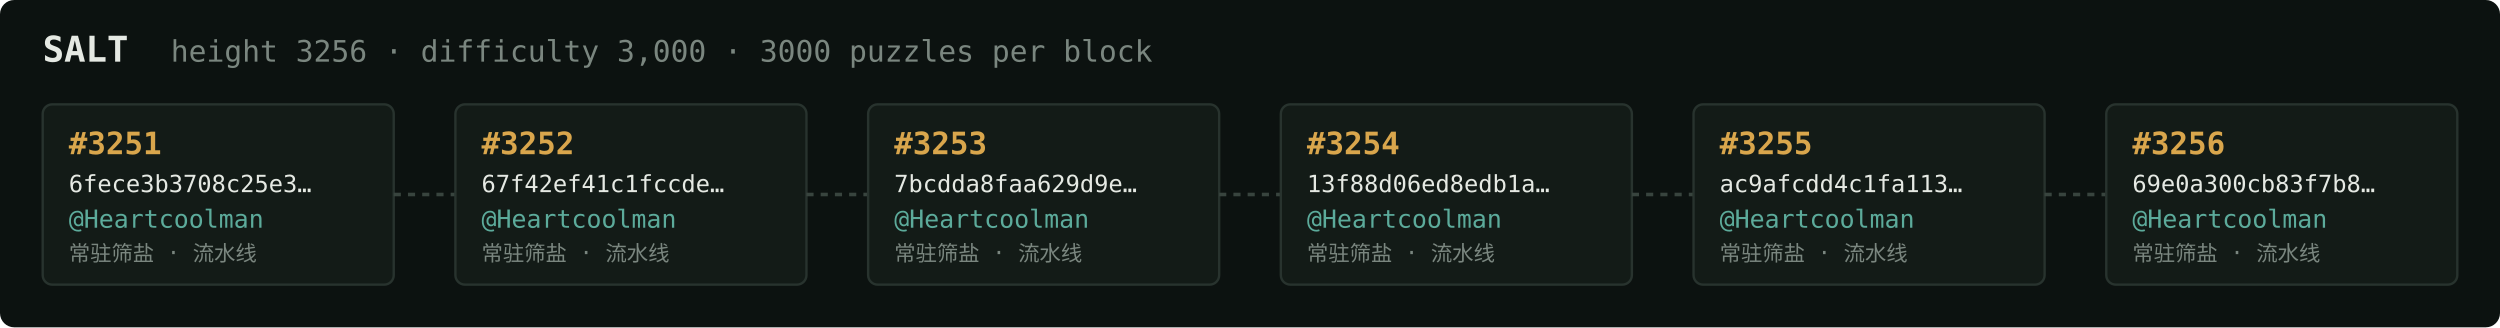
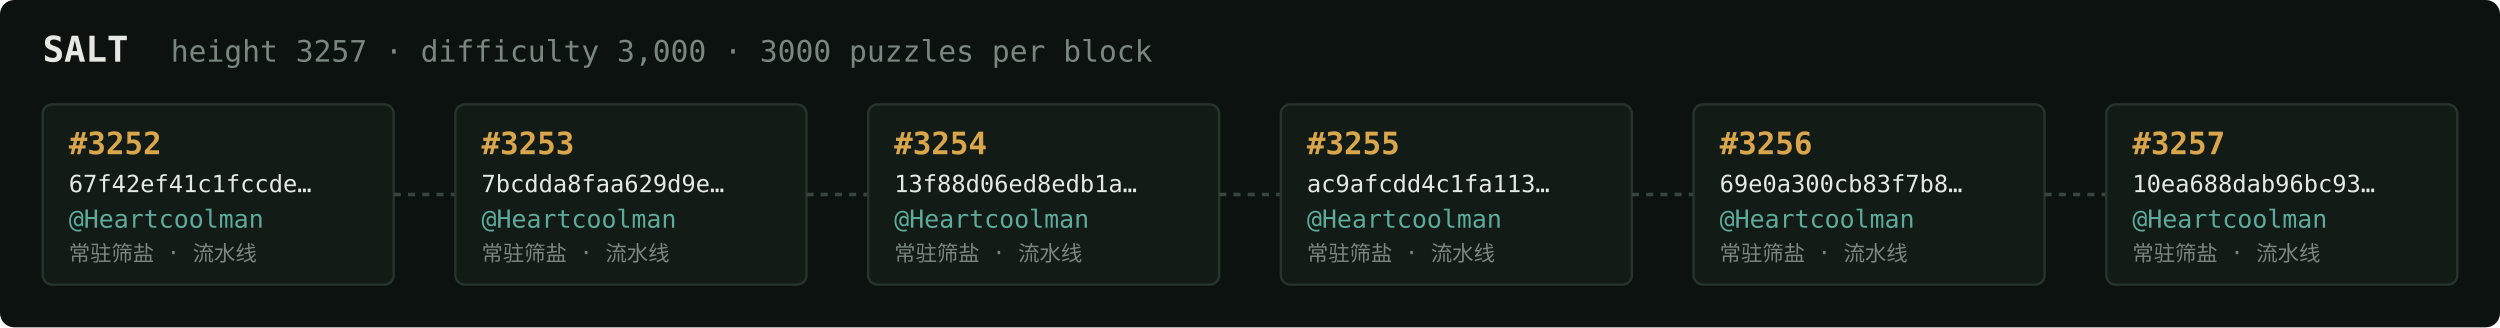
<svg xmlns="http://www.w3.org/2000/svg" width="1054" height="138" viewBox="0 0 1054 138" font-family="ui-monospace,SFMono-Regular,Menlo,monospace">
  <rect fill="#0c1210" width="1054" height="138" rx="6" />
  <text x="18" y="26" fill="#e5e9e3" font-size="15" font-weight="700">SALT</text>
-   <text x="72" y="26" fill="#7a867f" font-size="12.5">height 3256 · difficulty 3,000 · 3000 puzzles per block</text>
+   <text x="72" y="26" fill="#7a867f" font-size="12.5">height 3257 · difficulty 3,000 · 3000 puzzles per block</text>
  <rect x="18" y="44" width="148" height="76" rx="4" fill="#131b17" stroke="#28332e" stroke-width="1" />
-   <text x="29" y="65" fill="#d9a64c" font-size="13" font-weight="700">#3251</text>
-   <text x="29" y="81" fill="#e5e9e3" font-size="10">6fece3b3708c25e3…</text>
+   <text x="29" y="65" fill="#d9a64c" font-size="13" font-weight="700">#3252</text>
+   <text x="29" y="81" fill="#e5e9e3" font-size="10">67f42ef41c1fccde…</text>
  <text x="29" y="96" fill="#5cab9b" font-size="10.5">@Heartcoolman</text>
  <text x="29" y="110" fill="#7a867f" font-size="9">常驻筛盐 · 流水线</text>
  <line x1="166" y1="82.0" x2="192" y2="82.0" stroke="#38443e" stroke-width="1.5" stroke-dasharray="3 3" />
  <rect x="192" y="44" width="148" height="76" rx="4" fill="#131b17" stroke="#28332e" stroke-width="1" />
-   <text x="203" y="65" fill="#d9a64c" font-size="13" font-weight="700">#3252</text>
-   <text x="203" y="81" fill="#e5e9e3" font-size="10">67f42ef41c1fccde…</text>
+   <text x="203" y="65" fill="#d9a64c" font-size="13" font-weight="700">#3253</text>
+   <text x="203" y="81" fill="#e5e9e3" font-size="10">7bcdda8faa629d9e…</text>
  <text x="203" y="96" fill="#5cab9b" font-size="10.5">@Heartcoolman</text>
  <text x="203" y="110" fill="#7a867f" font-size="9">常驻筛盐 · 流水线</text>
  <line x1="340" y1="82.0" x2="366" y2="82.0" stroke="#38443e" stroke-width="1.5" stroke-dasharray="3 3" />
  <rect x="366" y="44" width="148" height="76" rx="4" fill="#131b17" stroke="#28332e" stroke-width="1" />
-   <text x="377" y="65" fill="#d9a64c" font-size="13" font-weight="700">#3253</text>
-   <text x="377" y="81" fill="#e5e9e3" font-size="10">7bcdda8faa629d9e…</text>
+   <text x="377" y="65" fill="#d9a64c" font-size="13" font-weight="700">#3254</text>
+   <text x="377" y="81" fill="#e5e9e3" font-size="10">13f88d06ed8edb1a…</text>
  <text x="377" y="96" fill="#5cab9b" font-size="10.5">@Heartcoolman</text>
  <text x="377" y="110" fill="#7a867f" font-size="9">常驻筛盐 · 流水线</text>
  <line x1="514" y1="82.0" x2="540" y2="82.0" stroke="#38443e" stroke-width="1.5" stroke-dasharray="3 3" />
  <rect x="540" y="44" width="148" height="76" rx="4" fill="#131b17" stroke="#28332e" stroke-width="1" />
-   <text x="551" y="65" fill="#d9a64c" font-size="13" font-weight="700">#3254</text>
-   <text x="551" y="81" fill="#e5e9e3" font-size="10">13f88d06ed8edb1a…</text>
+   <text x="551" y="65" fill="#d9a64c" font-size="13" font-weight="700">#3255</text>
+   <text x="551" y="81" fill="#e5e9e3" font-size="10">ac9afcdd4c1fa113…</text>
  <text x="551" y="96" fill="#5cab9b" font-size="10.5">@Heartcoolman</text>
  <text x="551" y="110" fill="#7a867f" font-size="9">常驻筛盐 · 流水线</text>
  <line x1="688" y1="82.0" x2="714" y2="82.0" stroke="#38443e" stroke-width="1.5" stroke-dasharray="3 3" />
  <rect x="714" y="44" width="148" height="76" rx="4" fill="#131b17" stroke="#28332e" stroke-width="1" />
-   <text x="725" y="65" fill="#d9a64c" font-size="13" font-weight="700">#3255</text>
-   <text x="725" y="81" fill="#e5e9e3" font-size="10">ac9afcdd4c1fa113…</text>
+   <text x="725" y="65" fill="#d9a64c" font-size="13" font-weight="700">#3256</text>
+   <text x="725" y="81" fill="#e5e9e3" font-size="10">69e0a300cb83f7b8…</text>
  <text x="725" y="96" fill="#5cab9b" font-size="10.5">@Heartcoolman</text>
  <text x="725" y="110" fill="#7a867f" font-size="9">常驻筛盐 · 流水线</text>
  <line x1="862" y1="82.0" x2="888" y2="82.0" stroke="#38443e" stroke-width="1.5" stroke-dasharray="3 3" />
  <rect x="888" y="44" width="148" height="76" rx="4" fill="#131b17" stroke="#28332e" stroke-width="1" />
-   <text x="899" y="65" fill="#d9a64c" font-size="13" font-weight="700">#3256</text>
-   <text x="899" y="81" fill="#e5e9e3" font-size="10">69e0a300cb83f7b8…</text>
+   <text x="899" y="65" fill="#d9a64c" font-size="13" font-weight="700">#3257</text>
+   <text x="899" y="81" fill="#e5e9e3" font-size="10">10ea688dab96bc93…</text>
  <text x="899" y="96" fill="#5cab9b" font-size="10.5">@Heartcoolman</text>
  <text x="899" y="110" fill="#7a867f" font-size="9">常驻筛盐 · 流水线</text>
</svg>
